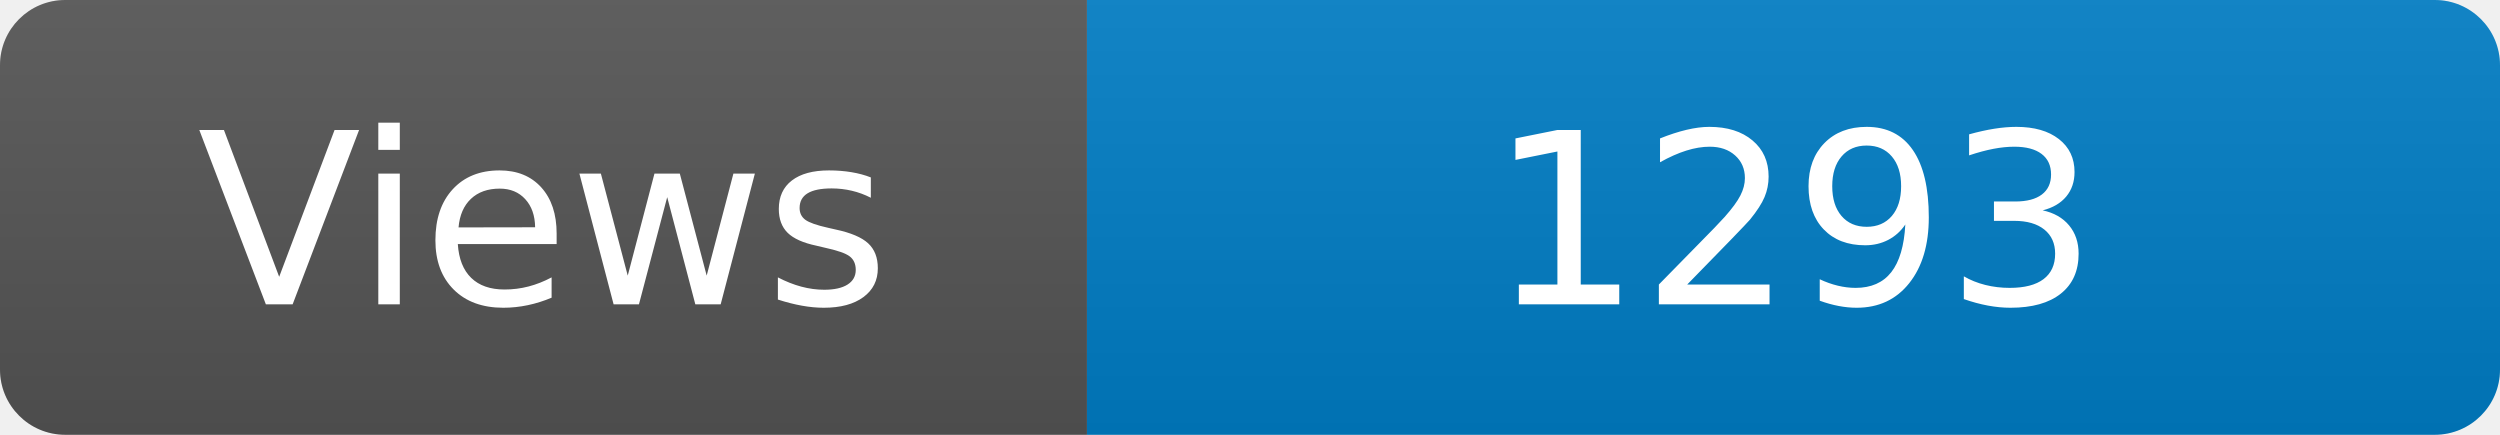
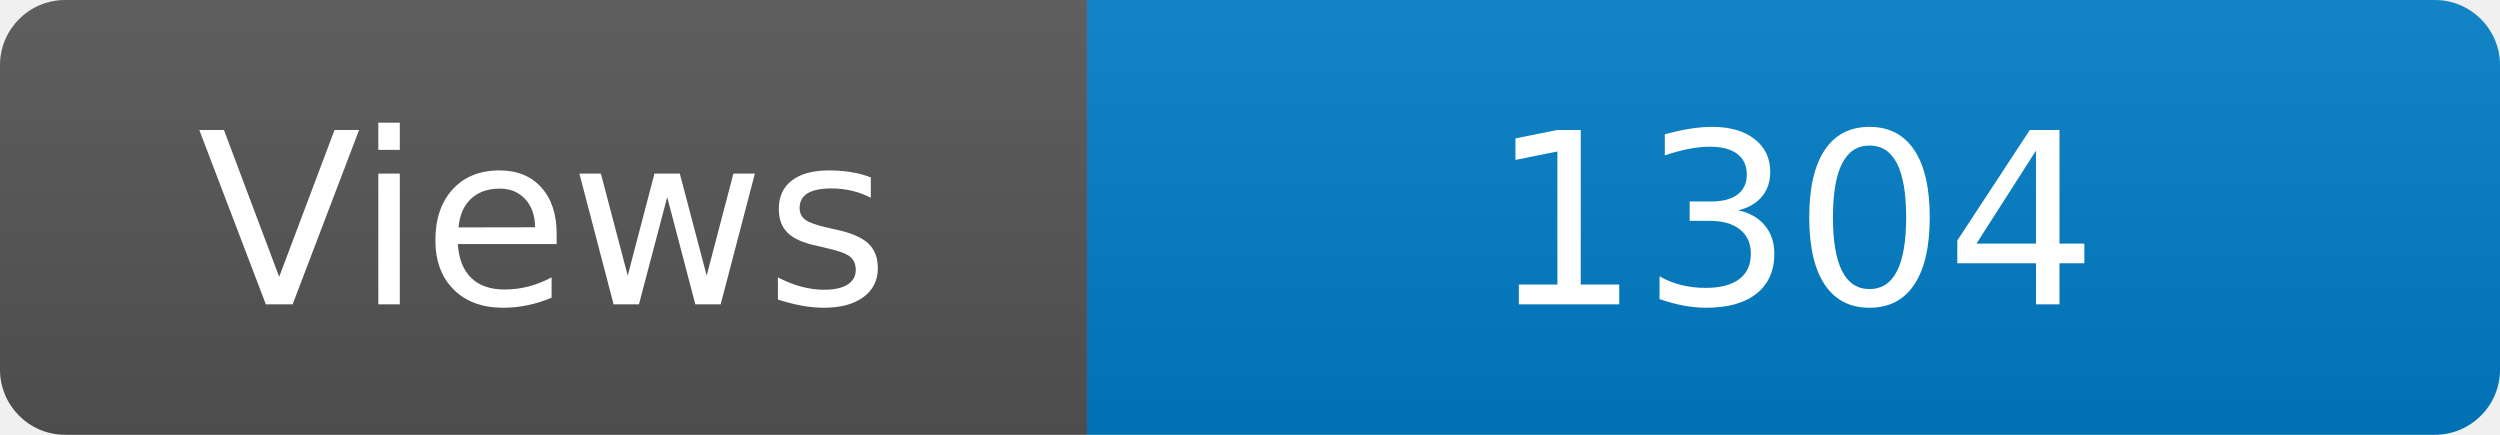
<svg xmlns="http://www.w3.org/2000/svg" width="115" height="20" role="img" aria-label="Maintained?: yes">
  <linearGradient id="s" x2="0" y2="100%">
    <stop offset="0" stop-color="#bbb" stop-opacity=".1" />
    <stop offset="1" stop-opacity=".1" />
  </linearGradient>
  <clipPath id="r">
    <rect width="115" height="20" rx="3" fill="#fff" />
  </clipPath>
  <g clip-path="url(#r)">
    <rect width="50" height="20" fill="#555" />
    <rect x="50" width="160" height="20" fill="#007ec6" />
    <rect width="115" height="20" fill="url(#s)" />
  </g>
  <g fill="#fff" text-anchor="middle" font-family="Verdana,Geneva,DejaVu Sans,sans-serif" font-size="110">
    <text x="250" y="140" transform="scale(.1)" fill="#fff">Views</text>
-     <text x="825" y="140" transform="scale(.1)" fill="#fff">1293</text>
+     <text x="825" y="140" transform="scale(.1)" fill="#fff">1304</text>
  </g>
</svg>
